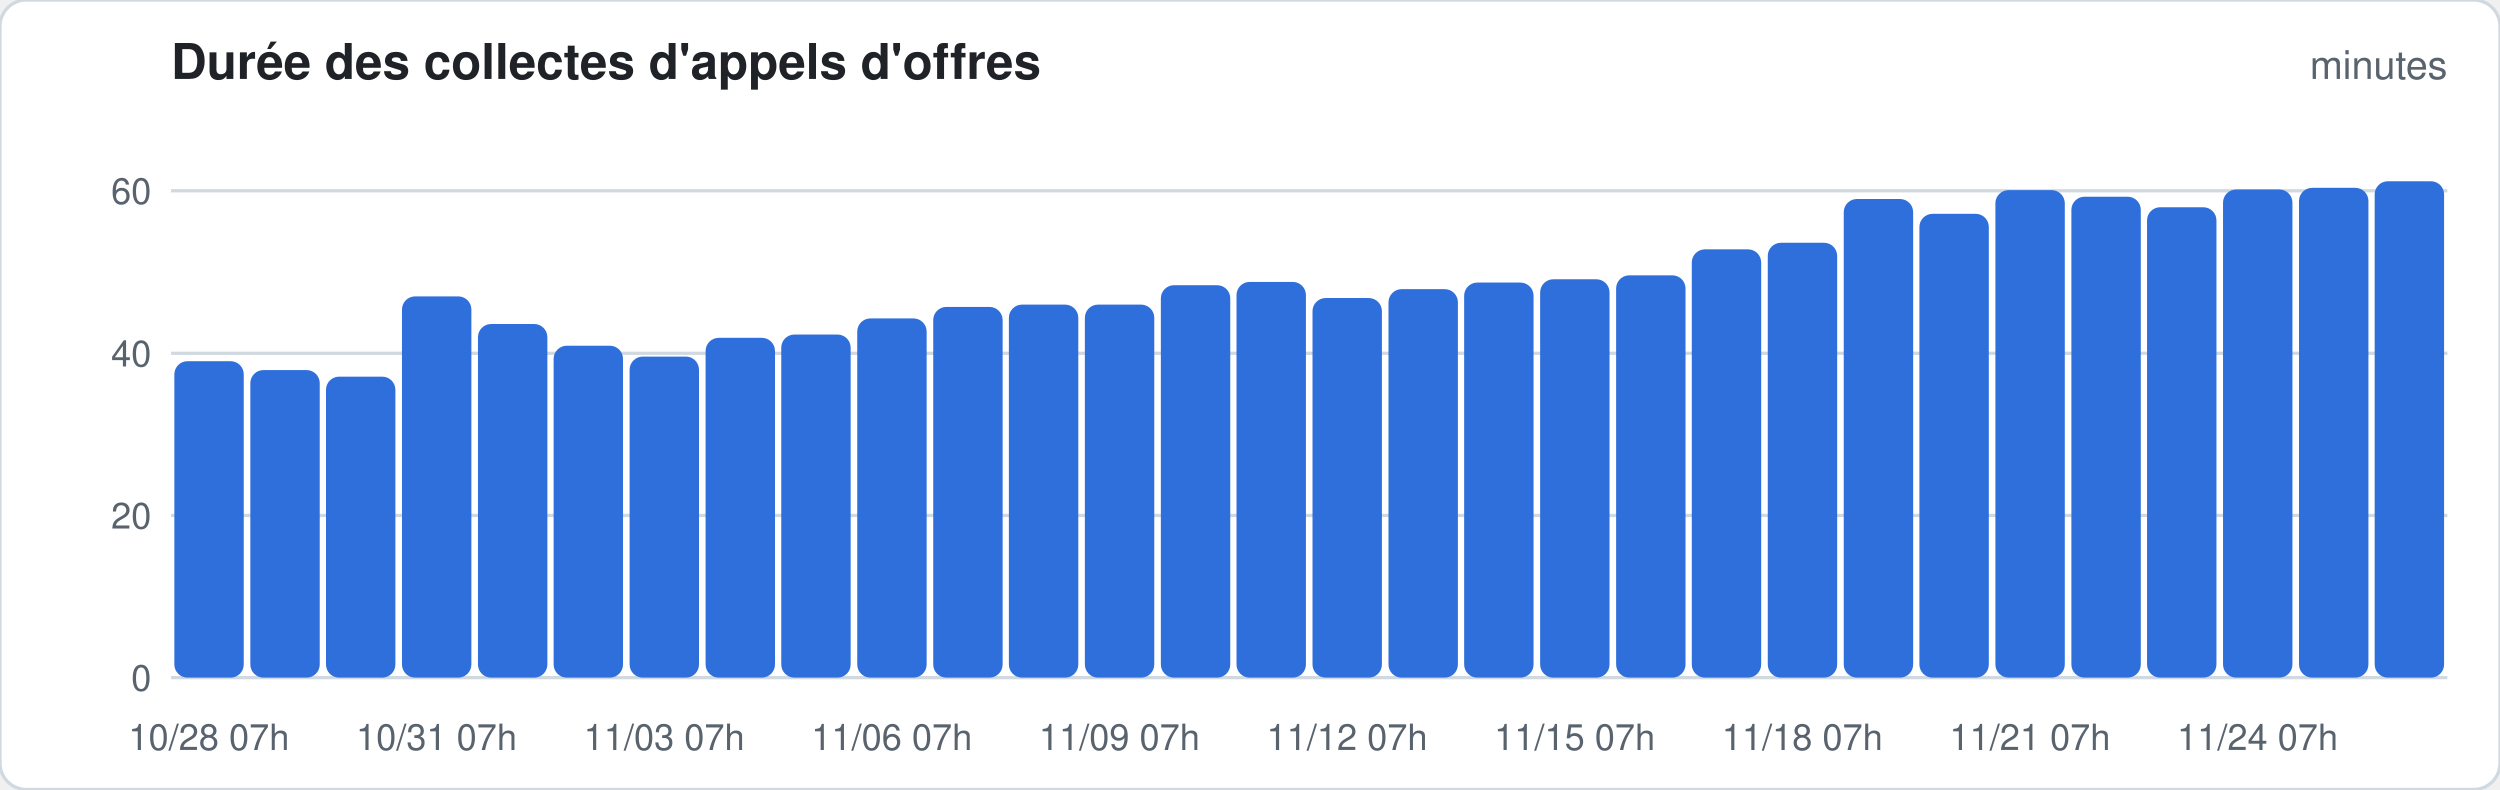
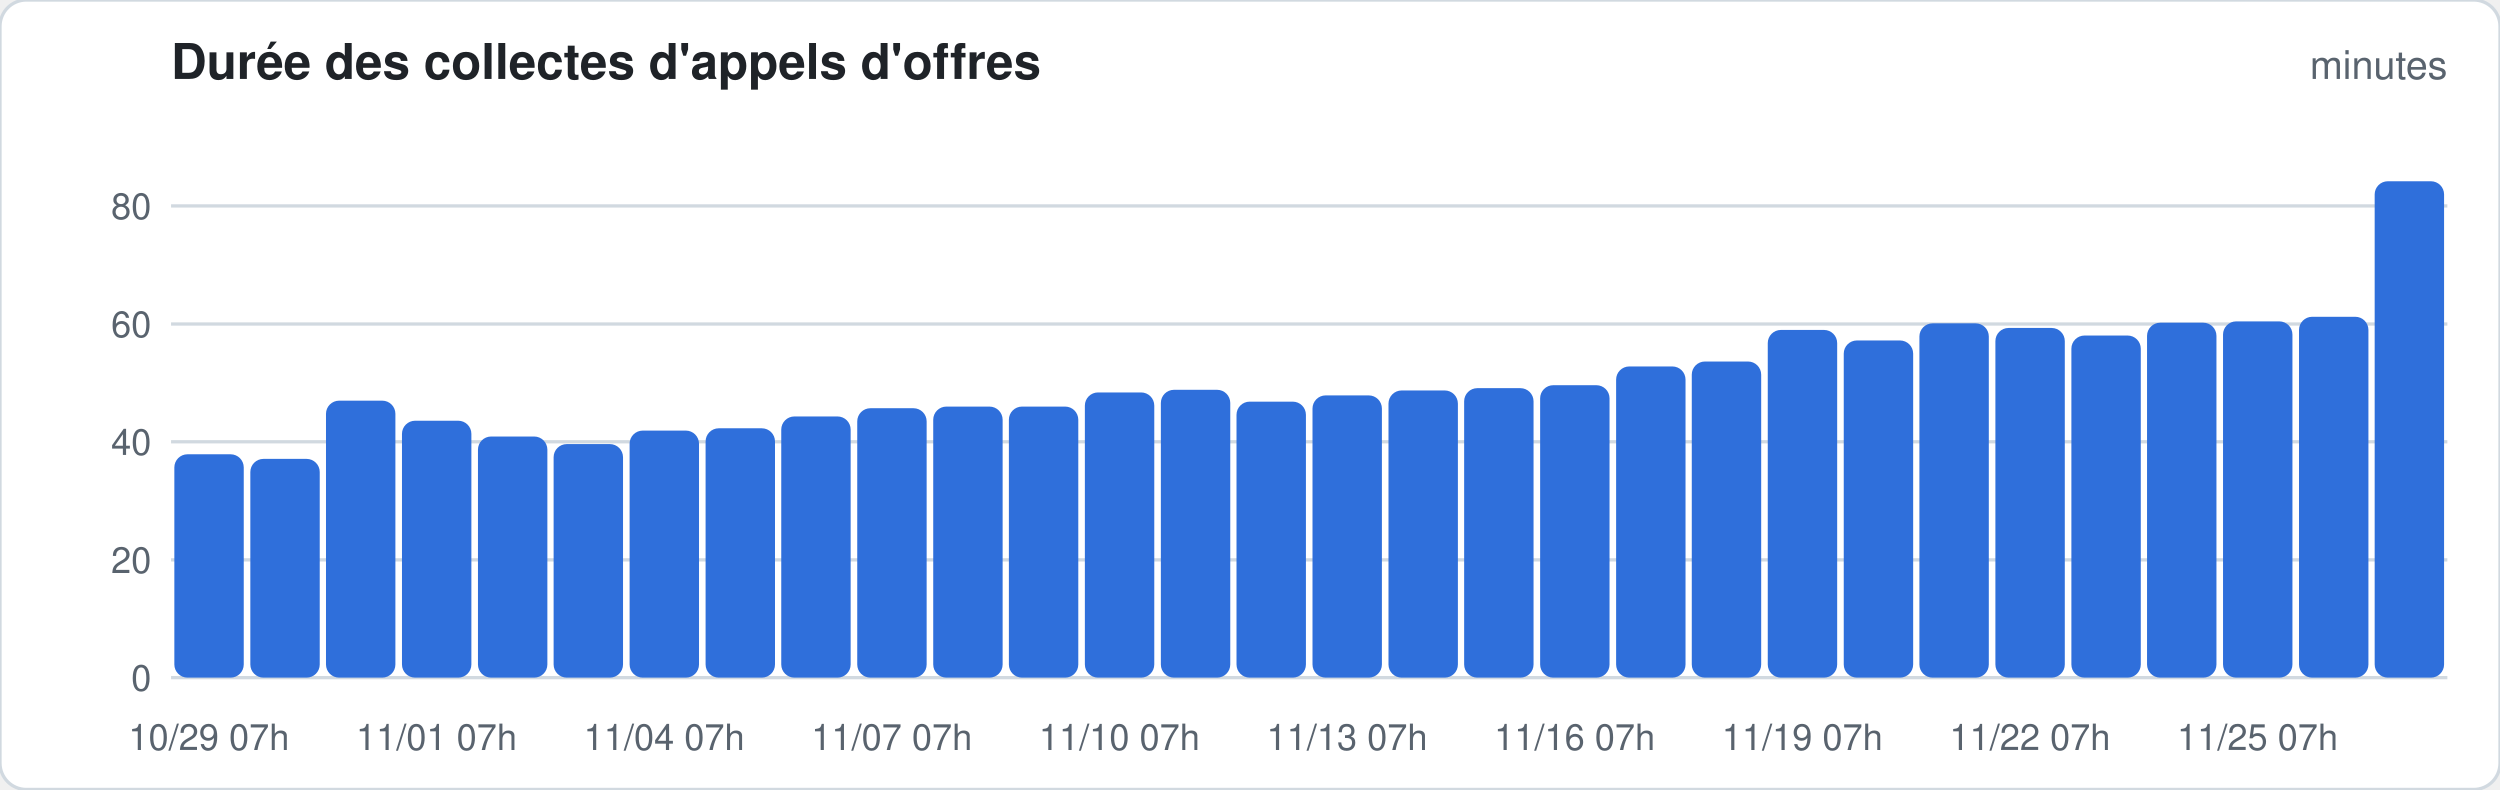
<svg xmlns="http://www.w3.org/2000/svg" width="760" height="240" viewBox="0 0 760 240" font-family="-apple-system,Segoe UI,Helvetica,Arial,sans-serif">
  <rect width="760" height="240" rx="8" fill="#ffffff" stroke="#d1d9e0" />
  <text x="52" y="24" font-size="15" font-weight="600" fill="#1f2328">Durée des collectes d'appels d'offres</text>
  <text x="744" y="24" font-size="12" fill="#59636e" text-anchor="end">minutes</text>
  <line x1="52" x2="744" y1="206.0" y2="206.0" stroke="#d1d9e0" stroke-width="1" />
  <text x="46" y="210.0" font-size="11" fill="#59636e" text-anchor="end">0</text>
-   <line x1="52" x2="744" y1="156.7" y2="156.7" stroke="#d1d9e0" stroke-width="1" />
-   <text x="46" y="160.7" font-size="11" fill="#59636e" text-anchor="end">20</text>
-   <line x1="52" x2="744" y1="107.4" y2="107.4" stroke="#d1d9e0" stroke-width="1" />
-   <text x="46" y="111.4" font-size="11" fill="#59636e" text-anchor="end">40</text>
-   <line x1="52" x2="744" y1="58.0" y2="58.0" stroke="#d1d9e0" stroke-width="1" />
-   <text x="46" y="62.0" font-size="11" fill="#59636e" text-anchor="end">60</text>
-   <rect x="53.0" y="109.8" width="21.1" height="96.2" rx="4.0" fill="#2f6fdb" />
-   <text x="63.5" y="228" font-size="11" fill="#59636e" text-anchor="middle">10/28 07h</text>
-   <rect x="76.1" y="112.5" width="21.1" height="93.5" rx="4.0" fill="#2f6fdb" />
-   <rect x="99.1" y="114.5" width="21.1" height="91.5" rx="4.0" fill="#2f6fdb" />
-   <rect x="122.2" y="90.1" width="21.1" height="115.9" rx="4.0" fill="#2f6fdb" />
-   <text x="132.7" y="228" font-size="11" fill="#59636e" text-anchor="middle">10/31 07h</text>
-   <rect x="145.3" y="98.5" width="21.1" height="107.5" rx="4.0" fill="#2f6fdb" />
-   <rect x="168.3" y="105.1" width="21.1" height="100.9" rx="4.0" fill="#2f6fdb" />
-   <rect x="191.4" y="108.4" width="21.1" height="97.6" rx="4.0" fill="#2f6fdb" />
-   <text x="201.9" y="228" font-size="11" fill="#59636e" text-anchor="middle">11/03 07h</text>
-   <rect x="214.5" y="102.7" width="21.1" height="103.3" rx="4.0" fill="#2f6fdb" />
-   <rect x="237.5" y="101.7" width="21.1" height="104.3" rx="4.0" fill="#2f6fdb" />
-   <rect x="260.6" y="96.8" width="21.1" height="109.2" rx="4.0" fill="#2f6fdb" />
-   <text x="271.1" y="228" font-size="11" fill="#59636e" text-anchor="middle">11/06 07h</text>
-   <rect x="283.7" y="93.3" width="21.1" height="112.7" rx="4.0" fill="#2f6fdb" />
-   <rect x="306.7" y="92.6" width="21.1" height="113.4" rx="4.0" fill="#2f6fdb" />
-   <rect x="329.8" y="92.6" width="21.1" height="113.4" rx="4.0" fill="#2f6fdb" />
-   <text x="340.3" y="228" font-size="11" fill="#59636e" text-anchor="middle">11/09 07h</text>
-   <rect x="352.9" y="86.7" width="21.1" height="119.3" rx="4.0" fill="#2f6fdb" />
-   <rect x="375.9" y="85.7" width="21.1" height="120.3" rx="4.0" fill="#2f6fdb" />
-   <rect x="399.0" y="90.6" width="21.1" height="115.4" rx="4.0" fill="#2f6fdb" />
-   <text x="409.5" y="228" font-size="11" fill="#59636e" text-anchor="middle">11/12 07h</text>
-   <rect x="422.1" y="87.9" width="21.1" height="118.1" rx="4.0" fill="#2f6fdb" />
-   <rect x="445.1" y="85.9" width="21.1" height="120.1" rx="4.0" fill="#2f6fdb" />
-   <rect x="468.2" y="84.9" width="21.1" height="121.1" rx="4.0" fill="#2f6fdb" />
-   <text x="478.7" y="228" font-size="11" fill="#59636e" text-anchor="middle">11/15 07h</text>
-   <rect x="491.3" y="83.7" width="21.1" height="122.3" rx="4.0" fill="#2f6fdb" />
-   <rect x="514.3" y="75.8" width="21.1" height="130.2" rx="4.0" fill="#2f6fdb" />
-   <rect x="537.4" y="73.8" width="21.1" height="132.2" rx="4.0" fill="#2f6fdb" />
-   <text x="547.9" y="228" font-size="11" fill="#59636e" text-anchor="middle">11/18 07h</text>
-   <rect x="560.5" y="60.5" width="21.1" height="145.5" rx="4.0" fill="#2f6fdb" />
-   <rect x="583.5" y="65.0" width="21.1" height="141.0" rx="4.0" fill="#2f6fdb" />
-   <rect x="606.6" y="57.8" width="21.1" height="148.2" rx="4.0" fill="#2f6fdb" />
-   <text x="617.1" y="228" font-size="11" fill="#59636e" text-anchor="middle">11/21 07h</text>
-   <rect x="629.7" y="59.8" width="21.1" height="146.2" rx="4.0" fill="#2f6fdb" />
-   <rect x="652.7" y="63.0" width="21.1" height="143.0" rx="4.0" fill="#2f6fdb" />
-   <rect x="675.8" y="57.6" width="21.1" height="148.4" rx="4.0" fill="#2f6fdb" />
-   <text x="686.3" y="228" font-size="11" fill="#59636e" text-anchor="middle">11/24 07h</text>
-   <rect x="698.9" y="57.1" width="21.1" height="148.9" rx="4.0" fill="#2f6fdb" />
+   <line x1="52" x2="744" y1="170.2" y2="170.2" stroke="#d1d9e0" stroke-width="1" />
+   <text x="46" y="174.2" font-size="11" fill="#59636e" text-anchor="end">20</text>
+   <line x1="52" x2="744" y1="134.3" y2="134.3" stroke="#d1d9e0" stroke-width="1" />
+   <text x="46" y="138.3" font-size="11" fill="#59636e" text-anchor="end">40</text>
+   <line x1="52" x2="744" y1="98.5" y2="98.5" stroke="#d1d9e0" stroke-width="1" />
+   <text x="46" y="102.5" font-size="11" fill="#59636e" text-anchor="end">60</text>
+   <line x1="52" x2="744" y1="62.6" y2="62.6" stroke="#d1d9e0" stroke-width="1" />
+   <text x="46" y="66.6" font-size="11" fill="#59636e" text-anchor="end">80</text>
+   <rect x="53.0" y="138.1" width="21.1" height="67.9" rx="4.0" fill="#2f6fdb" />
+   <text x="63.5" y="228" font-size="11" fill="#59636e" text-anchor="middle">10/29 07h</text>
+   <rect x="76.1" y="139.5" width="21.1" height="66.5" rx="4.0" fill="#2f6fdb" />
+   <rect x="99.1" y="121.8" width="21.1" height="84.2" rx="4.0" fill="#2f6fdb" />
+   <rect x="122.2" y="127.9" width="21.1" height="78.1" rx="4.0" fill="#2f6fdb" />
+   <text x="132.7" y="228" font-size="11" fill="#59636e" text-anchor="middle">11/01 07h</text>
+   <rect x="145.3" y="132.7" width="21.1" height="73.3" rx="4.0" fill="#2f6fdb" />
+   <rect x="168.3" y="135.0" width="21.1" height="71.0" rx="4.0" fill="#2f6fdb" />
+   <rect x="191.4" y="130.9" width="21.1" height="75.1" rx="4.0" fill="#2f6fdb" />
+   <text x="201.9" y="228" font-size="11" fill="#59636e" text-anchor="middle">11/04 07h</text>
+   <rect x="214.5" y="130.2" width="21.1" height="75.8" rx="4.0" fill="#2f6fdb" />
+   <rect x="237.5" y="126.6" width="21.1" height="79.4" rx="4.0" fill="#2f6fdb" />
+   <rect x="260.6" y="124.1" width="21.1" height="81.9" rx="4.0" fill="#2f6fdb" />
+   <text x="271.1" y="228" font-size="11" fill="#59636e" text-anchor="middle">11/07 07h</text>
+   <rect x="283.7" y="123.6" width="21.1" height="82.4" rx="4.0" fill="#2f6fdb" />
+   <rect x="306.7" y="123.6" width="21.1" height="82.4" rx="4.0" fill="#2f6fdb" />
+   <rect x="329.8" y="119.3" width="21.1" height="86.7" rx="4.0" fill="#2f6fdb" />
+   <text x="340.3" y="228" font-size="11" fill="#59636e" text-anchor="middle">11/10 07h</text>
+   <rect x="352.9" y="118.5" width="21.1" height="87.5" rx="4.0" fill="#2f6fdb" />
+   <rect x="375.9" y="122.1" width="21.1" height="83.9" rx="4.0" fill="#2f6fdb" />
+   <rect x="399.0" y="120.2" width="21.1" height="85.8" rx="4.0" fill="#2f6fdb" />
+   <text x="409.5" y="228" font-size="11" fill="#59636e" text-anchor="middle">11/13 07h</text>
+   <rect x="422.1" y="118.7" width="21.1" height="87.3" rx="4.0" fill="#2f6fdb" />
+   <rect x="445.1" y="118.0" width="21.1" height="88.0" rx="4.0" fill="#2f6fdb" />
+   <rect x="468.2" y="117.1" width="21.1" height="88.9" rx="4.0" fill="#2f6fdb" />
+   <text x="478.7" y="228" font-size="11" fill="#59636e" text-anchor="middle">11/16 07h</text>
+   <rect x="491.3" y="111.4" width="21.1" height="94.6" rx="4.0" fill="#2f6fdb" />
+   <rect x="514.3" y="109.9" width="21.1" height="96.1" rx="4.0" fill="#2f6fdb" />
+   <rect x="537.4" y="100.3" width="21.1" height="105.7" rx="4.0" fill="#2f6fdb" />
+   <text x="547.9" y="228" font-size="11" fill="#59636e" text-anchor="middle">11/19 07h</text>
+   <rect x="560.5" y="103.5" width="21.1" height="102.5" rx="4.0" fill="#2f6fdb" />
+   <rect x="583.5" y="98.3" width="21.1" height="107.7" rx="4.0" fill="#2f6fdb" />
+   <rect x="606.6" y="99.7" width="21.1" height="106.3" rx="4.0" fill="#2f6fdb" />
+   <text x="617.1" y="228" font-size="11" fill="#59636e" text-anchor="middle">11/22 07h</text>
+   <rect x="629.7" y="102.0" width="21.1" height="104.0" rx="4.0" fill="#2f6fdb" />
+   <rect x="652.7" y="98.1" width="21.1" height="107.9" rx="4.0" fill="#2f6fdb" />
+   <rect x="675.8" y="97.7" width="21.1" height="108.3" rx="4.0" fill="#2f6fdb" />
+   <text x="686.3" y="228" font-size="11" fill="#59636e" text-anchor="middle">11/25 07h</text>
+   <rect x="698.9" y="96.3" width="21.1" height="109.7" rx="4.0" fill="#2f6fdb" />
  <rect x="721.9" y="55.1" width="21.1" height="150.9" rx="4.0" fill="#2f6fdb" />
</svg>
